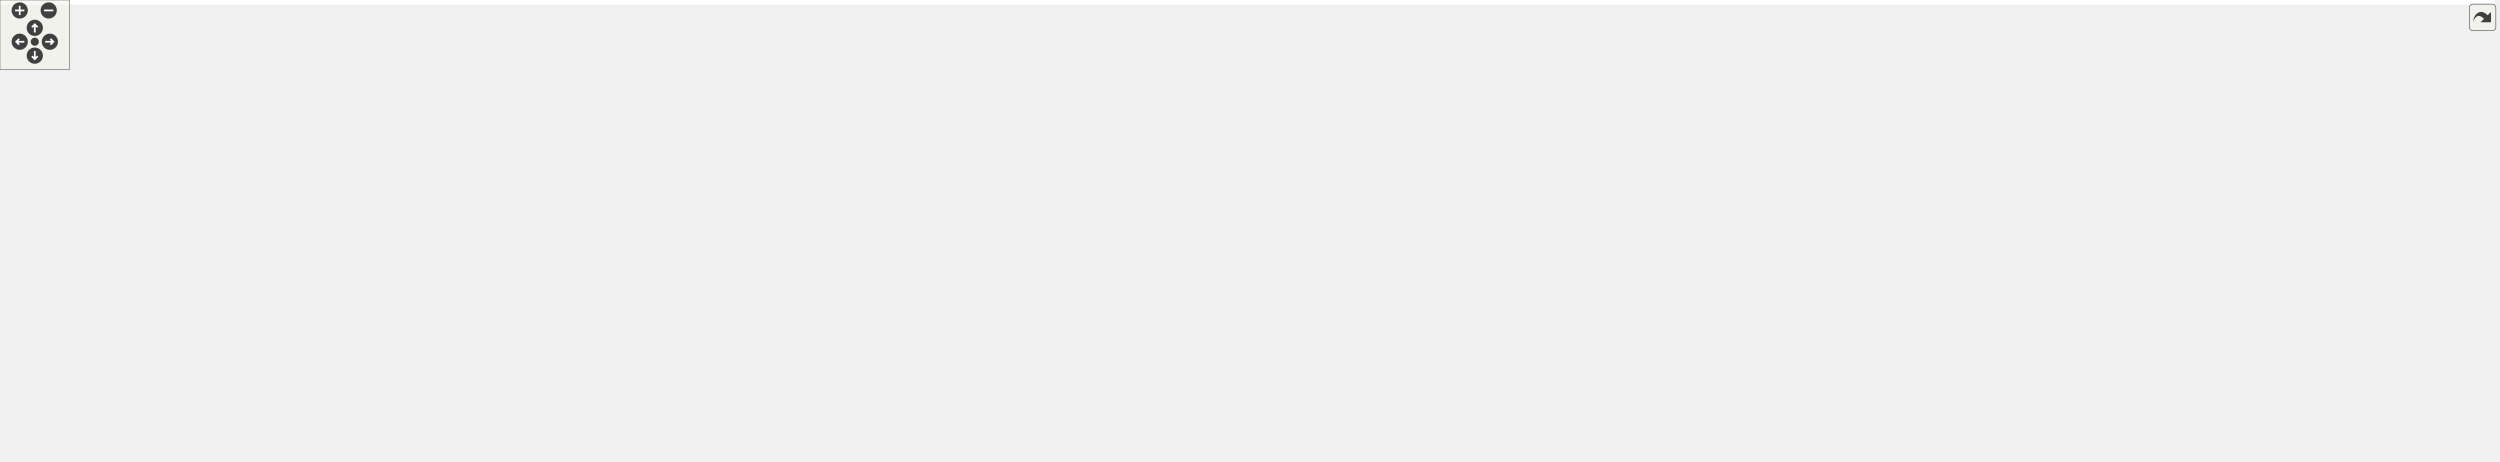
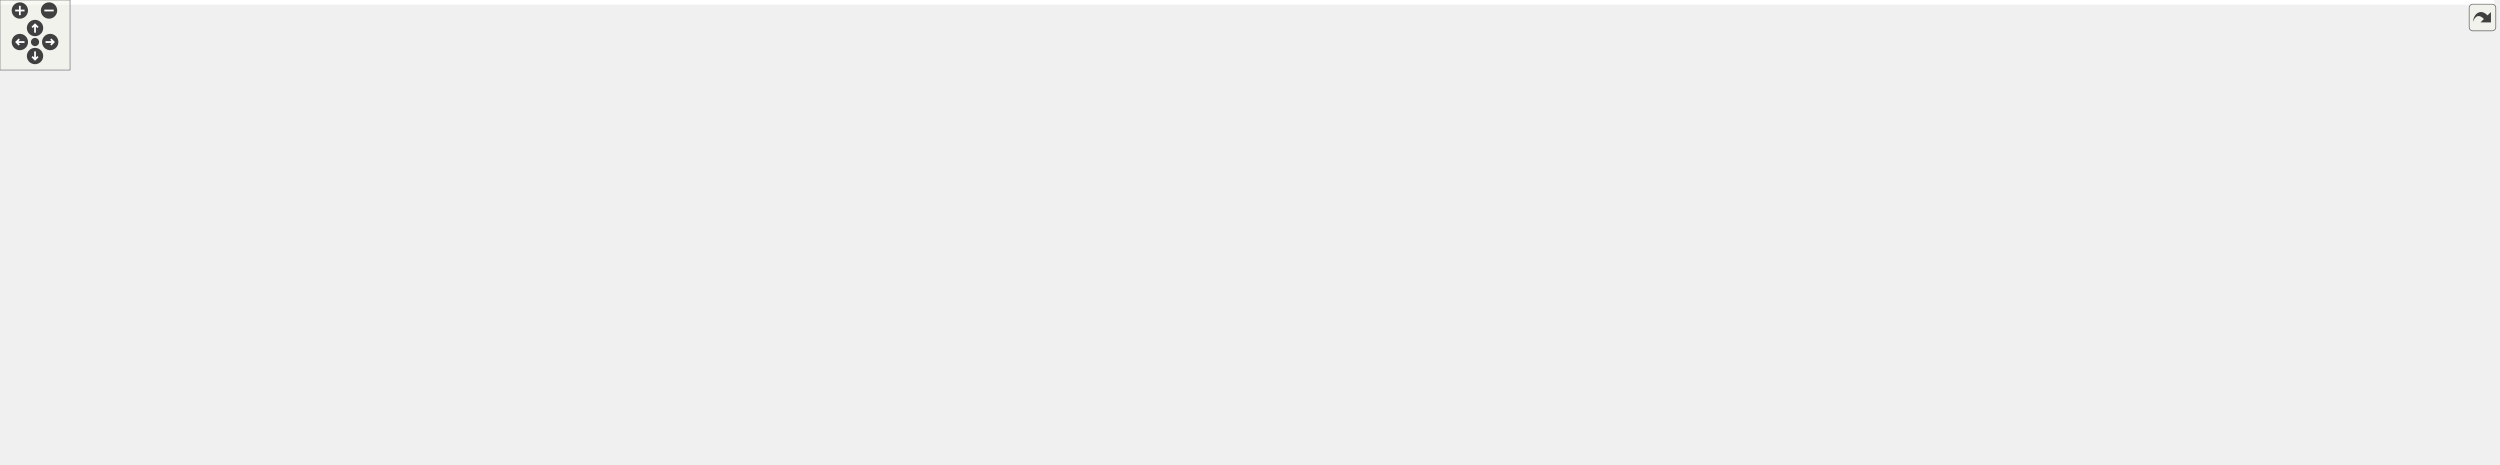
<svg xmlns="http://www.w3.org/2000/svg" xmlns:xlink="http://www.w3.org/1999/xlink" id="main" version="1.1" xml:space="preserve">
  <style type="text/css">
.edge:hover path { stroke: red; }
.edge:hover polygon { stroke: red; fill: red; }
</style>
  <defs>
    <circle id="rim" cx="0" cy="0" r="7" />
    <circle id="rim2" cx="0" cy="0" r="3.5" />
    <g id="zoomPlus">
      <use xlink:href="#rim" fill="#404040">
        <set attributeName="fill" to="#808080" begin="zoomplus.mouseover" end="zoomplus.mouseout" />
      </use>
      <path d="M-4,0h8M0,-4v8" fill="none" stroke="white" stroke-width="1.5" pointer-events="none" />
    </g>
    <g id="zoomMin">
      <use xlink:href="#rim" fill="#404040">
        <set attributeName="fill" to="#808080" begin="zoomminus.mouseover" end="zoomminus.mouseout" />
      </use>
      <path d="M-4,0h8" fill="none" stroke="white" stroke-width="1.5" pointer-events="none" />
    </g>
    <g id="dirArrow">
      <path fill="none" stroke="white" stroke-width="1.5" d="M0,-3.0v7 M-2.5,-0.5L0,-3.0L2.5,-0.5" />
    </g>
    <g id="resetDef">
      <use xlink:href="#rim2" fill="#404040">
        <set attributeName="fill" to="#808080" begin="reset.mouseover" end="reset.mouseout" />
      </use>
    </g>
  </defs>
  <svg id="graph" class="graph">
    <g id="viewport">
-       <polygon fill="white" stroke="transparent" points="-4,4 -4,-337 2151.5,-337 2151.5,4 -4,4" />
+       <polygon fill="white" stroke="transparent" points="-4,4 -4,-337 2136.5,-337 2136.5,4 -4,4" />
      <g id="node1" class="node">
        <g id="a_node1">
          <a xlink:title=" ">
-             <polygon fill="#bfbfbf" stroke="black" points="1475.5,-302.5 1475.5,-332.5 1651.5,-332.5 1651.5,-302.5 1475.5,-302.5" />
-             <text text-anchor="start" x="1483.5" y="-320.5" font-family="Helvetica,sans-Serif" font-size="10.00">src/DoocsBackendImageRegister</text>
-             <text text-anchor="middle" x="1563.5" y="-309.5" font-family="Helvetica,sans-Serif" font-size="10.00">Accessor.cc</text>
+             <polygon fill="#bfbfbf" stroke="black" points="1460.5,-302.5 1460.5,-332.5 1636.5,-332.5 1636.5,-302.5 1460.5,-302.5" />
+             <text text-anchor="start" x="1468.5" y="-320.5" font-family="Helvetica,sans-Serif" font-size="10.00">src/DoocsBackendImageRegister</text>
+             <text text-anchor="middle" x="1548.5" y="-309.5" font-family="Helvetica,sans-Serif" font-size="10.00">Accessor.cc</text>
          </a>
        </g>
      </g>
      <g id="node2" class="node">
        <g id="a_node2">
          <a xlink:href="_doocs_backend_image_register_accessor_8h.html" target="_top" xlink:title=" ">
-             <polygon fill="white" stroke="black" points="1182,-235.5 1182,-265.5 1341,-265.5 1341,-235.5 1182,-235.5" />
-             <text text-anchor="start" x="1190" y="-253.5" font-family="Helvetica,sans-Serif" font-size="10.00">DoocsBackendImageRegister</text>
-             <text text-anchor="middle" x="1261.5" y="-242.5" font-family="Helvetica,sans-Serif" font-size="10.00">Accessor.h</text>
+             <polygon fill="white" stroke="black" points="1167,-235.5 1167,-265.5 1326,-265.5 1326,-235.5 1167,-235.5" />
+             <text text-anchor="start" x="1175" y="-253.5" font-family="Helvetica,sans-Serif" font-size="10.00">DoocsBackendImageRegister</text>
+             <text text-anchor="middle" x="1246.5" y="-242.5" font-family="Helvetica,sans-Serif" font-size="10.00">Accessor.h</text>
          </a>
        </g>
      </g>
      <g id="edge1" class="edge">
-         <path fill="none" stroke="midnightblue" d="M1498.34,-302.48C1450.89,-292.26 1386.51,-278.41 1336.85,-267.72" />
-         <polygon fill="midnightblue" stroke="midnightblue" points="1337.31,-264.24 1326.8,-265.55 1335.84,-271.08 1337.31,-264.24" />
+         <path fill="none" stroke="midnightblue" d="M1483.34,-302.48C1435.89,-292.26 1371.51,-278.41 1321.85,-267.72" />
+         <polygon fill="midnightblue" stroke="midnightblue" points="1322.31,-264.24 1311.8,-265.55 1320.84,-271.08 1322.31,-264.24" />
      </g>
      <g id="node21" class="node">
        <g id="a_node21">
          <a xlink:title=" ">
-             <polygon fill="white" stroke="#bfbfbf" points="389.5,-123.5 389.5,-142.5 459.5,-142.5 459.5,-123.5 389.5,-123.5" />
-             <text text-anchor="middle" x="424.5" y="-130.5" font-family="Helvetica,sans-Serif" font-size="10.00">eq_client.h</text>
+             <polygon fill="white" stroke="#bfbfbf" points="375.5,-123.5 375.5,-142.5 445.5,-142.5 445.5,-123.5 375.5,-123.5" />
+             <text text-anchor="middle" x="410.5" y="-130.5" font-family="Helvetica,sans-Serif" font-size="10.00">eq_client.h</text>
          </a>
        </g>
      </g>
      <g id="edge40" class="edge">
-         <path fill="none" stroke="midnightblue" d="M1475.48,-306.4C1322.98,-288.4 1000,-247.99 729.5,-199 636.59,-182.17 528.71,-158.1 469.38,-144.47" />
-         <polygon fill="midnightblue" stroke="midnightblue" points="470.11,-141.05 459.58,-142.21 468.54,-147.87 470.11,-141.05" />
+         <path fill="none" stroke="midnightblue" d="M1460.29,-306.36C1307.84,-288.34 985.49,-247.95 715.5,-199 622.59,-182.16 514.71,-158.09 455.38,-144.47" />
+         <polygon fill="midnightblue" stroke="midnightblue" points="456.12,-141.04 445.58,-142.21 454.54,-147.86 456.12,-141.04" />
      </g>
      <g id="node23" class="node">
        <g id="a_node23">
          <a xlink:title=" ">
-             <polygon fill="white" stroke="#bfbfbf" points="1908,-123.5 1908,-142.5 1977,-142.5 1977,-123.5 1908,-123.5" />
-             <text text-anchor="middle" x="1942.5" y="-130.5" font-family="Helvetica,sans-Serif" font-size="10.00">type_traits</text>
+             <polygon fill="white" stroke="#bfbfbf" points="1893,-123.5 1893,-142.5 1962,-142.5 1962,-123.5 1893,-123.5" />
+             <text text-anchor="middle" x="1927.5" y="-130.5" font-family="Helvetica,sans-Serif" font-size="10.00">type_traits</text>
          </a>
        </g>
      </g>
      <g id="edge41" class="edge">
-         <path fill="none" stroke="midnightblue" d="M1565.33,-302.42C1569.84,-273.95 1584.3,-209.61 1625.5,-179 1672.49,-144.1 1823.82,-152.38 1897.52,-143.01" />
-         <polygon fill="midnightblue" stroke="midnightblue" points="1898.43,-146.42 1907.81,-141.5 1897.41,-139.49 1898.43,-146.42" />
+         <path fill="none" stroke="midnightblue" d="M1550.33,-302.42C1554.84,-273.95 1569.3,-209.61 1610.5,-179 1657.49,-144.1 1808.82,-152.38 1882.52,-143.01" />
+         <polygon fill="midnightblue" stroke="midnightblue" points="1883.43,-146.42 1892.81,-141.5 1882.41,-139.49 1883.43,-146.42" />
      </g>
      <g id="node26" class="node">
        <g id="a_node26">
          <a xlink:title=" ">
-             <polygon fill="white" stroke="#bfbfbf" points="1995.5,-123.5 1995.5,-142.5 2147.5,-142.5 2147.5,-123.5 1995.5,-123.5" />
-             <text text-anchor="middle" x="2071.5" y="-130.5" font-family="Helvetica,sans-Serif" font-size="10.00">ChimeraTK/MappedImage.h</text>
+             <polygon fill="white" stroke="#bfbfbf" points="1980.5,-123.5 1980.5,-142.5 2132.5,-142.5 2132.5,-123.5 1980.5,-123.5" />
+             <text text-anchor="middle" x="2056.5" y="-130.5" font-family="Helvetica,sans-Serif" font-size="10.00">ChimeraTK/MappedImage.h</text>
          </a>
        </g>
      </g>
      <g id="edge42" class="edge">
-         <path fill="none" stroke="midnightblue" d="M1576.02,-302.41C1593.08,-284.1 1625.43,-252.4 1659.5,-235 1764.39,-181.44 1899.01,-155.38 1985.28,-143.37" />
-         <polygon fill="midnightblue" stroke="midnightblue" points="1985.86,-146.82 1995.3,-142.01 1984.92,-139.88 1985.86,-146.82" />
+         <path fill="none" stroke="midnightblue" d="M1561.02,-302.41C1578.08,-284.1 1610.43,-252.4 1644.5,-235 1749.39,-181.44 1884.01,-155.38 1970.28,-143.37" />
+         <polygon fill="midnightblue" stroke="midnightblue" points="1970.86,-146.82 1980.3,-142.01 1969.92,-139.88 1970.86,-146.82" />
      </g>
      <g id="node30" class="node">
        <g id="a_node30">
          <a xlink:title=" ">
-             <polygon fill="white" stroke="#bfbfbf" points="1668,-241 1668,-260 1713,-260 1713,-241 1668,-241" />
-             <text text-anchor="middle" x="1690.5" y="-248" font-family="Helvetica,sans-Serif" font-size="10.00">utility</text>
+             <polygon fill="white" stroke="#bfbfbf" points="1653,-241 1653,-260 1698,-260 1698,-241 1653,-241" />
+             <text text-anchor="middle" x="1675.5" y="-248" font-family="Helvetica,sans-Serif" font-size="10.00">utility</text>
          </a>
        </g>
      </g>
      <g id="edge43" class="edge">
-         <path fill="none" stroke="midnightblue" d="M1591.06,-302.4C1612.95,-291.19 1643.33,-275.64 1664.74,-264.69" />
-         <polygon fill="midnightblue" stroke="midnightblue" points="1666.57,-267.68 1673.88,-260.01 1663.38,-261.45 1666.57,-267.68" />
+         <path fill="none" stroke="midnightblue" d="M1576.06,-302.4C1597.95,-291.19 1628.33,-275.64 1649.74,-264.69" />
+         <polygon fill="midnightblue" stroke="midnightblue" points="1651.57,-267.68 1658.88,-260.01 1648.38,-261.45 1651.57,-267.68" />
      </g>
      <g id="node3" class="node">
        <g id="a_node3">
          <a xlink:href="_doocs_backend_register_accessor_8h.html" target="_top" xlink:title=" ">
-             <polygon fill="white" stroke="black" points="977.5,-179.5 977.5,-198.5 1157.5,-198.5 1157.5,-179.5 977.5,-179.5" />
-             <text text-anchor="middle" x="1067.5" y="-186.5" font-family="Helvetica,sans-Serif" font-size="10.00">DoocsBackendRegisterAccessor.h</text>
+             <polygon fill="white" stroke="black" points="962.5,-179.5 962.5,-198.5 1142.5,-198.5 1142.5,-179.5 962.5,-179.5" />
+             <text text-anchor="middle" x="1052.5" y="-186.5" font-family="Helvetica,sans-Serif" font-size="10.00">DoocsBackendRegisterAccessor.h</text>
          </a>
        </g>
      </g>
      <g id="edge2" class="edge">
-         <path fill="none" stroke="midnightblue" d="M1215.52,-235.4C1181.86,-225.07 1136.72,-211.23 1105.18,-201.56" />
-         <polygon fill="midnightblue" stroke="midnightblue" points="1106.03,-198.16 1095.45,-198.57 1103.98,-204.85 1106.03,-198.16" />
+         <path fill="none" stroke="midnightblue" d="M1200.52,-235.4C1166.86,-225.07 1121.72,-211.23 1090.18,-201.56" />
+         <polygon fill="midnightblue" stroke="midnightblue" points="1091.03,-198.16 1080.45,-198.57 1088.98,-204.85 1091.03,-198.16" />
      </g>
      <g id="edge38" class="edge">
-         <path fill="none" stroke="midnightblue" d="M1181.9,-240.01C1039.5,-222.74 731.85,-184.16 473.5,-143 472.23,-142.8 470.94,-142.59 469.63,-142.37" />
-         <polygon fill="midnightblue" stroke="midnightblue" points="469.98,-138.88 459.53,-140.64 468.79,-145.78 469.98,-138.88" />
+         <path fill="none" stroke="midnightblue" d="M1166.72,-239.97C1024.38,-222.67 717.35,-184.1 459.5,-143 458.23,-142.8 456.94,-142.59 455.63,-142.37" />
+         <polygon fill="midnightblue" stroke="midnightblue" points="455.98,-138.88 445.53,-140.64 454.79,-145.78 455.98,-138.88" />
      </g>
      <g id="edge39" class="edge">
-         <path fill="none" stroke="midnightblue" d="M1324.65,-235.44C1397.01,-219.75 1519.3,-194.55 1625.5,-179 1781.77,-156.12 1824.37,-159.34 1984.81,-143.16" />
-         <polygon fill="midnightblue" stroke="midnightblue" points="1985.45,-146.61 1995.05,-142.12 1984.74,-139.65 1985.45,-146.61" />
+         <path fill="none" stroke="midnightblue" d="M1309.65,-235.44C1382.01,-219.75 1504.3,-194.55 1610.5,-179 1766.77,-156.12 1809.37,-159.34 1969.81,-143.16" />
+         <polygon fill="midnightblue" stroke="midnightblue" points="1970.45,-146.61 1980.05,-142.12 1969.74,-139.65 1970.45,-146.61" />
      </g>
      <g id="node4" class="node">
        <g id="a_node4">
          <a xlink:href="_doocs_backend_8h.html" target="_top" xlink:title=" ">
-             <polygon fill="white" stroke="black" points="516,-123.5 516,-142.5 613,-142.5 613,-123.5 516,-123.5" />
-             <text text-anchor="middle" x="564.5" y="-130.5" font-family="Helvetica,sans-Serif" font-size="10.00">DoocsBackend.h</text>
+             <polygon fill="white" stroke="black" points="502,-123.5 502,-142.5 599,-142.5 599,-123.5 502,-123.5" />
+             <text text-anchor="middle" x="550.5" y="-130.5" font-family="Helvetica,sans-Serif" font-size="10.00">DoocsBackend.h</text>
          </a>
        </g>
      </g>
      <g id="edge3" class="edge">
-         <path fill="none" stroke="midnightblue" d="M977.21,-179.83C888.19,-171.52 748.3,-157.8 627.5,-143 626.2,-142.84 624.89,-142.68 623.57,-142.51" />
-         <polygon fill="midnightblue" stroke="midnightblue" points="623.68,-139 613.31,-141.17 622.78,-145.94 623.68,-139" />
+         <path fill="none" stroke="midnightblue" d="M962.42,-179.82C873.6,-171.51 734.03,-157.78 613.5,-143 612.2,-142.84 610.89,-142.68 609.57,-142.51" />
+         <polygon fill="midnightblue" stroke="midnightblue" points="609.68,-139 599.31,-141.17 608.78,-145.94 609.68,-139" />
      </g>
      <g id="node5" class="node">
        <g id="a_node5">
          <a xlink:href="_register_info_8h.html" target="_top" xlink:title=" ">
            <polygon fill="white" stroke="black" points="121,-67.5 121,-86.5 206,-86.5 206,-67.5 121,-67.5" />
            <text text-anchor="middle" x="163.5" y="-74.5" font-family="Helvetica,sans-Serif" font-size="10.00">RegisterInfo.h</text>
          </a>
        </g>
      </g>
      <g id="edge16" class="edge">
-         <path fill="none" stroke="midnightblue" d="M977.33,-185.17C841.8,-180.18 592.31,-167.88 506.5,-143 488.17,-137.68 486.66,-128.88 468.5,-123 363.5,-89.03 329.61,-103.79 216.17,-87.02" />
-         <polygon fill="midnightblue" stroke="midnightblue" points="216.46,-83.52 206.05,-85.47 215.41,-90.44 216.46,-83.52" />
-       </g>
-       <g id="node8" class="node">
-         <g id="a_node8">
+         <path fill="none" stroke="midnightblue" d="M962.49,-185.16C827.2,-180.16 578.15,-167.85 492.5,-143 474.17,-137.68 472.64,-128.94 454.5,-123 355.01,-90.39 322.83,-103.54 215.95,-87.16" />
+         <polygon fill="midnightblue" stroke="midnightblue" points="216.49,-83.7 206.06,-85.6 215.39,-90.62 216.49,-83.7" />
+       </g>
+       <g id="node11" class="node">
+         <g id="a_node11">
          <a xlink:title=" ">
            <polygon fill="white" stroke="#bfbfbf" points="661.5,-67.5 661.5,-86.5 709.5,-86.5 709.5,-67.5 661.5,-67.5" />
            <text text-anchor="middle" x="685.5" y="-74.5" font-family="Helvetica,sans-Serif" font-size="10.00">mutex</text>
          </a>
        </g>
      </g>
      <g id="edge36" class="edge">
-         <path fill="none" stroke="midnightblue" d="M977.28,-184.29C863.82,-178.69 681.25,-166.17 660.5,-143 648.21,-129.28 659.41,-108.86 670.49,-94.58" />
-         <polygon fill="midnightblue" stroke="midnightblue" points="673.43,-96.52 677.16,-86.6 668.06,-92.03 673.43,-96.52" />
+         <path fill="none" stroke="midnightblue" d="M962.5,-184.28C849.32,-178.66 667.2,-166.12 646.5,-143 632.9,-127.8 650.06,-107.18 665.72,-93.28" />
+         <polygon fill="midnightblue" stroke="midnightblue" points="668.18,-95.78 673.6,-86.68 663.69,-90.41 668.18,-95.78" />
      </g>
      <g id="node12" class="node">
        <g id="a_node12">
          <a xlink:href="_event_id_mapper_8h.html" target="_top" xlink:title=" ">
-             <polygon fill="white" stroke="black" points="669.5,-123.5 669.5,-142.5 767.5,-142.5 767.5,-123.5 669.5,-123.5" />
-             <text text-anchor="middle" x="718.5" y="-130.5" font-family="Helvetica,sans-Serif" font-size="10.00">EventIdMapper.h</text>
+             <polygon fill="white" stroke="black" points="655.5,-123.5 655.5,-142.5 753.5,-142.5 753.5,-123.5 655.5,-123.5" />
+             <text text-anchor="middle" x="704.5" y="-130.5" font-family="Helvetica,sans-Serif" font-size="10.00">EventIdMapper.h</text>
          </a>
        </g>
      </g>
      <g id="edge11" class="edge">
-         <path fill="none" stroke="midnightblue" d="M1012.2,-179.44C948.25,-169.55 843.4,-153.33 777.8,-143.18" />
-         <polygon fill="midnightblue" stroke="midnightblue" points="778.04,-139.67 767.62,-141.6 776.97,-146.59 778.04,-139.67" />
-       </g>
-       <g id="node14" class="node">
-         <g id="a_node14">
-           <a xlink:title=" ">
-             <polygon fill="white" stroke="#bfbfbf" points="783.5,-67.5 783.5,-86.5 839.5,-86.5 839.5,-67.5 783.5,-67.5" />
-             <text text-anchor="middle" x="811.5" y="-74.5" font-family="Helvetica,sans-Serif" font-size="10.00">eq_fct.h</text>
+         <path fill="none" stroke="midnightblue" d="M997.36,-179.44C933.69,-169.56 829.34,-153.37 763.91,-143.22" />
+         <polygon fill="midnightblue" stroke="midnightblue" points="764.18,-139.72 753.76,-141.64 763.1,-146.64 764.18,-139.72" />
+       </g>
+       <g id="node13" class="node">
+         <g id="a_node13">
+           <a xlink:title=" ">
+             <polygon fill="white" stroke="#bfbfbf" points="727.5,-67.5 727.5,-86.5 783.5,-86.5 783.5,-67.5 727.5,-67.5" />
+             <text text-anchor="middle" x="755.5" y="-74.5" font-family="Helvetica,sans-Serif" font-size="10.00">eq_fct.h</text>
          </a>
        </g>
      </g>
      <g id="edge28" class="edge">
-         <path fill="none" stroke="midnightblue" d="M977.43,-183.61C913.63,-178.44 835.76,-167.22 814.5,-143 803.57,-130.55 804.18,-111.04 806.69,-96.64" />
-         <polygon fill="midnightblue" stroke="midnightblue" points="810.12,-97.34 808.82,-86.83 803.28,-95.85 810.12,-97.34" />
+         <path fill="none" stroke="midnightblue" d="M962.39,-180.37C920.64,-174.21 871.35,-163.09 830.5,-143 806.23,-131.07 783.53,-109.34 769.6,-94.31" />
+         <polygon fill="midnightblue" stroke="midnightblue" points="772.09,-91.85 762.81,-86.75 766.89,-96.53 772.09,-91.85" />
      </g>
      <g id="node15" class="node">
        <g id="a_node15">
          <a xlink:href="_z_m_q_subscription_manager_8h.html" target="_top" xlink:title=" ">
-             <polygon fill="white" stroke="black" points="824,-123.5 824,-142.5 975,-142.5 975,-123.5 824,-123.5" />
-             <text text-anchor="middle" x="899.5" y="-130.5" font-family="Helvetica,sans-Serif" font-size="10.00">ZMQSubscriptionManager.h</text>
+             <polygon fill="white" stroke="black" points="848,-123.5 848,-142.5 999,-142.5 999,-123.5 848,-123.5" />
+             <text text-anchor="middle" x="923.5" y="-130.5" font-family="Helvetica,sans-Serif" font-size="10.00">ZMQSubscriptionManager.h</text>
          </a>
        </g>
      </g>
      <g id="edge17" class="edge">
-         <path fill="none" stroke="midnightblue" d="M1040.88,-179.44C1012.49,-170.32 967.36,-155.81 935.75,-145.65" />
-         <polygon fill="midnightblue" stroke="midnightblue" points="936.59,-142.24 926,-142.52 934.44,-148.91 936.59,-142.24" />
-       </g>
-       <g id="node20" class="node">
-         <g id="a_node20">
-           <a xlink:title=" ">
-             <polygon fill="white" stroke="#bfbfbf" points="1204,-67.5 1204,-86.5 1335,-86.5 1335,-67.5 1204,-67.5" />
-             <text text-anchor="middle" x="1269.5" y="-74.5" font-family="Helvetica,sans-Serif" font-size="10.00">ChimeraTK/Exception.h</text>
+         <path fill="none" stroke="midnightblue" d="M1032.06,-179.44C1010.83,-170.56 977.4,-156.56 953.25,-146.45" />
+         <polygon fill="midnightblue" stroke="midnightblue" points="954.42,-143.15 943.84,-142.52 951.72,-149.61 954.42,-143.15" />
+       </g>
+       <g id="node16" class="node">
+         <g id="a_node16">
+           <a xlink:title=" ">
+             <polygon fill="white" stroke="#bfbfbf" points="858,-67.5 858,-86.5 989,-86.5 989,-67.5 858,-67.5" />
+             <text text-anchor="middle" x="923.5" y="-74.5" font-family="Helvetica,sans-Serif" font-size="10.00">ChimeraTK/Exception.h</text>
          </a>
        </g>
      </g>
      <g id="edge31" class="edge">
-         <path fill="none" stroke="midnightblue" d="M1054.08,-179.44C1035.67,-166.67 1006.59,-142.08 1022.5,-123 1028.31,-116.03 1131.12,-99.08 1202.25,-88.09" />
-         <polygon fill="midnightblue" stroke="midnightblue" points="1203.14,-91.49 1212.49,-86.51 1202.08,-84.57 1203.14,-91.49" />
+         <path fill="none" stroke="midnightblue" d="M962.5,-180.36C911.33,-173.94 854.38,-162.57 838.5,-143 820.44,-120.74 855.03,-101.7 885.36,-90.09" />
+         <polygon fill="midnightblue" stroke="midnightblue" points="886.79,-93.29 894.99,-86.58 884.4,-86.71 886.79,-93.29" />
      </g>
      <g id="edge26" class="edge">
-         <path fill="none" stroke="midnightblue" d="M977.38,-184.15C860.73,-178.49 651.32,-166 473.5,-143 472.25,-142.84 470.97,-142.66 469.69,-142.48" />
-         <polygon fill="midnightblue" stroke="midnightblue" points="470.18,-139.02 459.76,-140.94 469.1,-145.93 470.18,-139.02" />
+         <path fill="none" stroke="midnightblue" d="M962.28,-184.13C845.78,-178.45 636.9,-165.96 459.5,-143 458.25,-142.84 456.97,-142.66 455.69,-142.48" />
+         <polygon fill="midnightblue" stroke="midnightblue" points="456.18,-139.02 445.76,-140.94 455.1,-145.93 456.18,-139.02" />
      </g>
      <g id="node22" class="node">
        <g id="a_node22">
          <a xlink:title=" ">
-             <polygon fill="white" stroke="#bfbfbf" points="1032,-123.5 1032,-142.5 1103,-142.5 1103,-123.5 1032,-123.5" />
-             <text text-anchor="middle" x="1067.5" y="-130.5" font-family="Helvetica,sans-Serif" font-size="10.00">eq_errors.h</text>
+             <polygon fill="white" stroke="#bfbfbf" points="1017,-123.5 1017,-142.5 1088,-142.5 1088,-123.5 1017,-123.5" />
+             <text text-anchor="middle" x="1052.5" y="-130.5" font-family="Helvetica,sans-Serif" font-size="10.00">eq_errors.h</text>
          </a>
        </g>
      </g>
      <g id="edge27" class="edge">
-         <path fill="none" stroke="midnightblue" d="M1067.5,-179.08C1067.5,-172.01 1067.5,-161.86 1067.5,-152.99" />
-         <polygon fill="midnightblue" stroke="midnightblue" points="1071,-152.75 1067.5,-142.75 1064,-152.75 1071,-152.75" />
+         <path fill="none" stroke="midnightblue" d="M1052.5,-179.08C1052.5,-172.01 1052.5,-161.86 1052.5,-152.99" />
+         <polygon fill="midnightblue" stroke="midnightblue" points="1056,-152.75 1052.5,-142.75 1049,-152.75 1056,-152.75" />
      </g>
      <g id="edge29" class="edge">
-         <path fill="none" stroke="midnightblue" d="M1157.79,-187.61C1309.1,-185.96 1623.49,-178.3 1897.7,-143.05" />
-         <polygon fill="midnightblue" stroke="midnightblue" points="1898.38,-146.49 1907.84,-141.73 1897.48,-139.55 1898.38,-146.49" />
+         <path fill="none" stroke="midnightblue" d="M1142.79,-187.61C1294.1,-185.96 1608.49,-178.3 1882.7,-143.05" />
+         <polygon fill="midnightblue" stroke="midnightblue" points="1883.38,-146.49 1892.84,-141.73 1882.48,-139.55 1883.38,-146.49" />
      </g>
      <g id="node24" class="node">
        <g id="a_node24">
          <a xlink:title=" ">
-             <polygon fill="white" stroke="#bfbfbf" points="1121,-123.5 1121,-142.5 1264,-142.5 1264,-123.5 1121,-123.5" />
-             <text text-anchor="middle" x="1192.5" y="-130.5" font-family="Helvetica,sans-Serif" font-size="10.00">ChimeraTK/AccessMode.h</text>
+             <polygon fill="white" stroke="#bfbfbf" points="1106,-123.5 1106,-142.5 1249,-142.5 1249,-123.5 1106,-123.5" />
+             <text text-anchor="middle" x="1177.5" y="-130.5" font-family="Helvetica,sans-Serif" font-size="10.00">ChimeraTK/AccessMode.h</text>
          </a>
        </g>
      </g>
      <g id="edge30" class="edge">
-         <path fill="none" stroke="midnightblue" d="M1087.31,-179.44C1107.79,-170.6 1139.98,-156.69 1163.36,-146.59" />
-         <polygon fill="midnightblue" stroke="midnightblue" points="1164.99,-149.7 1172.79,-142.52 1162.22,-143.27 1164.99,-149.7" />
+         <path fill="none" stroke="midnightblue" d="M1072.31,-179.44C1092.79,-170.6 1124.98,-156.69 1148.36,-146.59" />
+         <polygon fill="midnightblue" stroke="midnightblue" points="1149.99,-149.7 1157.79,-142.52 1147.22,-143.27 1149.99,-149.7" />
      </g>
      <g id="node25" class="node">
        <g id="a_node25">
          <a xlink:title=" ">
-             <polygon fill="white" stroke="#bfbfbf" points="1282.5,-123.5 1282.5,-142.5 1462.5,-142.5 1462.5,-123.5 1282.5,-123.5" />
-             <text text-anchor="middle" x="1372.5" y="-130.5" font-family="Helvetica,sans-Serif" font-size="10.00">ChimeraTK/FixedPointConverter.h</text>
+             <polygon fill="white" stroke="#bfbfbf" points="1267.5,-123.5 1267.5,-142.5 1447.5,-142.5 1447.5,-123.5 1267.5,-123.5" />
+             <text text-anchor="middle" x="1357.5" y="-130.5" font-family="Helvetica,sans-Serif" font-size="10.00">ChimeraTK/FixedPointConverter.h</text>
          </a>
        </g>
      </g>
      <g id="edge32" class="edge">
-         <path fill="none" stroke="midnightblue" d="M1115.83,-179.44C1169.7,-169.9 1256.81,-154.48 1314.36,-144.29" />
-         <polygon fill="midnightblue" stroke="midnightblue" points="1315.16,-147.71 1324.4,-142.52 1313.94,-140.81 1315.16,-147.71" />
+         <path fill="none" stroke="midnightblue" d="M1100.83,-179.44C1154.7,-169.9 1241.81,-154.48 1299.36,-144.29" />
+         <polygon fill="midnightblue" stroke="midnightblue" points="1300.16,-147.71 1309.4,-142.52 1298.94,-140.81 1300.16,-147.71" />
      </g>
      <g id="edge33" class="edge">
-         <path fill="none" stroke="midnightblue" d="M1157.61,-185.28C1320.58,-179.99 1675.37,-166.76 1984.99,-143.07" />
-         <polygon fill="midnightblue" stroke="midnightblue" points="1985.36,-146.56 1995.06,-142.3 1984.82,-139.58 1985.36,-146.56" />
+         <path fill="none" stroke="midnightblue" d="M1142.61,-185.28C1305.58,-179.99 1660.37,-166.76 1969.99,-143.07" />
+         <polygon fill="midnightblue" stroke="midnightblue" points="1970.36,-146.56 1980.06,-142.3 1969.82,-139.58 1970.36,-146.56" />
      </g>
      <g id="node27" class="node">
        <g id="a_node27">
          <a xlink:title=" ">
-             <polygon fill="white" stroke="#bfbfbf" points="1481,-123.5 1481,-142.5 1662,-142.5 1662,-123.5 1481,-123.5" />
-             <text text-anchor="middle" x="1571.5" y="-130.5" font-family="Helvetica,sans-Serif" font-size="10.00">ChimeraTK/NDRegisterAccessor.h</text>
+             <polygon fill="white" stroke="#bfbfbf" points="1466,-123.5 1466,-142.5 1647,-142.5 1647,-123.5 1466,-123.5" />
+             <text text-anchor="middle" x="1556.5" y="-130.5" font-family="Helvetica,sans-Serif" font-size="10.00">ChimeraTK/NDRegisterAccessor.h</text>
          </a>
        </g>
      </g>
      <g id="edge34" class="edge">
-         <path fill="none" stroke="midnightblue" d="M1147.08,-179.47C1238.08,-169.72 1386.7,-153.8 1481.75,-143.62" />
-         <polygon fill="midnightblue" stroke="midnightblue" points="1482.35,-147.07 1491.92,-142.53 1481.6,-140.11 1482.35,-147.07" />
+         <path fill="none" stroke="midnightblue" d="M1132.08,-179.47C1223.08,-169.72 1371.7,-153.8 1466.75,-143.62" />
+         <polygon fill="midnightblue" stroke="midnightblue" points="1467.35,-147.07 1476.92,-142.53 1466.6,-140.11 1467.35,-147.07" />
      </g>
      <g id="node28" class="node">
        <g id="a_node28">
          <a xlink:title=" ">
-             <polygon fill="white" stroke="#bfbfbf" points="1680.5,-123.5 1680.5,-142.5 1824.5,-142.5 1824.5,-123.5 1680.5,-123.5" />
-             <text text-anchor="middle" x="1752.5" y="-130.5" font-family="Helvetica,sans-Serif" font-size="10.00">ChimeraTK/RegisterPath.h</text>
+             <polygon fill="white" stroke="#bfbfbf" points="1665.5,-123.5 1665.5,-142.5 1809.5,-142.5 1809.5,-123.5 1665.5,-123.5" />
+             <text text-anchor="middle" x="1737.5" y="-130.5" font-family="Helvetica,sans-Serif" font-size="10.00">ChimeraTK/RegisterPath.h</text>
          </a>
        </g>
      </g>
      <g id="edge35" class="edge">
-         <path fill="none" stroke="midnightblue" d="M1157.64,-182.31C1273.68,-174.75 1481.84,-160.42 1670.01,-143.11" />
-         <polygon fill="midnightblue" stroke="midnightblue" points="1670.45,-146.58 1680.09,-142.18 1669.81,-139.61 1670.45,-146.58" />
+         <path fill="none" stroke="midnightblue" d="M1142.64,-182.31C1258.68,-174.75 1466.84,-160.42 1655.01,-143.11" />
+         <polygon fill="midnightblue" stroke="midnightblue" points="1655.45,-146.58 1665.09,-142.18 1654.81,-139.61 1655.45,-146.58" />
      </g>
      <g id="node29" class="node">
        <g id="a_node29">
          <a xlink:title=" ">
-             <polygon fill="white" stroke="#bfbfbf" points="1843,-123.5 1843,-142.5 1890,-142.5 1890,-123.5 1843,-123.5" />
-             <text text-anchor="middle" x="1866.5" y="-130.5" font-family="Helvetica,sans-Serif" font-size="10.00">queue</text>
+             <polygon fill="white" stroke="#bfbfbf" points="1828,-123.5 1828,-142.5 1875,-142.5 1875,-123.5 1828,-123.5" />
+             <text text-anchor="middle" x="1851.5" y="-130.5" font-family="Helvetica,sans-Serif" font-size="10.00">queue</text>
          </a>
        </g>
      </g>
      <g id="edge37" class="edge">
-         <path fill="none" stroke="midnightblue" d="M1157.79,-188.73C1299.82,-188.55 1583.99,-182.8 1832.88,-142.71" />
-         <polygon fill="midnightblue" stroke="midnightblue" points="1833.53,-146.15 1842.84,-141.09 1832.4,-139.24 1833.53,-146.15" />
+         <path fill="none" stroke="midnightblue" d="M1142.79,-188.73C1284.82,-188.55 1568.99,-182.8 1817.88,-142.71" />
+         <polygon fill="midnightblue" stroke="midnightblue" points="1818.53,-146.15 1827.84,-141.09 1817.4,-139.24 1818.53,-146.15" />
      </g>
      <g id="edge4" class="edge">
-         <path fill="none" stroke="midnightblue" d="M515.67,-124.94C510.88,-124.28 506.1,-123.62 501.5,-123 377.75,-106.37 343.91,-105.94 216.22,-87.04" />
-         <polygon fill="midnightblue" stroke="midnightblue" points="216.45,-83.54 206.04,-85.53 215.42,-90.46 216.45,-83.54" />
+         <path fill="none" stroke="midnightblue" d="M501.67,-124.97C496.88,-124.3 492.1,-123.63 487.5,-123 369.45,-106.79 337.14,-105.69 216.09,-87.19" />
+         <polygon fill="midnightblue" stroke="midnightblue" points="216.47,-83.71 206.05,-85.65 215.41,-90.63 216.47,-83.71" />
+       </g>
+       <g id="node8" class="node">
+         <g id="a_node8">
+           <a xlink:title=" ">
+             <polygon fill="white" stroke="#bfbfbf" points="224,-67.5 224,-86.5 403,-86.5 403,-67.5 224,-67.5" />
+             <text text-anchor="middle" x="313.5" y="-74.5" font-family="Helvetica,sans-Serif" font-size="10.00">ChimeraTK/DeviceBackendImpl.h</text>
+           </a>
+         </g>
      </g>
      <g id="edge7" class="edge">
-         <path fill="none" stroke="midnightblue" d="M583.67,-123.44C603.41,-114.64 634.39,-100.81 656.99,-90.72" />
-         <polygon fill="midnightblue" stroke="midnightblue" points="658.71,-93.79 666.42,-86.52 655.86,-87.4 658.71,-93.79" />
+         <path fill="none" stroke="midnightblue" d="M512.95,-123.44C471.69,-114.04 405.36,-98.93 360.63,-88.74" />
+         <polygon fill="midnightblue" stroke="midnightblue" points="361.41,-85.33 350.88,-86.52 359.85,-92.15 361.41,-85.33" />
      </g>
      <g id="node9" class="node">
        <g id="a_node9">
          <a xlink:title=" ">
-             <polygon fill="white" stroke="#bfbfbf" points="224.5,-67.5 224.5,-86.5 270.5,-86.5 270.5,-67.5 224.5,-67.5" />
-             <text text-anchor="middle" x="247.5" y="-74.5" font-family="Helvetica,sans-Serif" font-size="10.00">future</text>
+             <polygon fill="white" stroke="#bfbfbf" points="486,-67.5 486,-86.5 643,-86.5 643,-67.5 486,-67.5" />
+             <text text-anchor="middle" x="564.5" y="-74.5" font-family="Helvetica,sans-Serif" font-size="10.00">ChimeraTK/VersionNumber.h</text>
          </a>
        </g>
      </g>
      <g id="edge8" class="edge">
-         <path fill="none" stroke="midnightblue" d="M515.99,-125.05C450.94,-115.61 337.86,-98.77 280.82,-87.04" />
-         <polygon fill="midnightblue" stroke="midnightblue" points="281.35,-83.57 270.84,-84.91 279.89,-90.42 281.35,-83.57" />
+         <path fill="none" stroke="midnightblue" d="M552.81,-123.08C554.67,-115.93 557.34,-105.64 559.65,-96.69" />
+         <polygon fill="midnightblue" stroke="midnightblue" points="563.11,-97.31 562.23,-86.75 556.33,-95.55 563.11,-97.31" />
      </g>
      <g id="node10" class="node">
        <g id="a_node10">
          <a xlink:title=" ">
-             <polygon fill="white" stroke="#bfbfbf" points="289,-67.5 289,-86.5 468,-86.5 468,-67.5 289,-67.5" />
-             <text text-anchor="middle" x="378.5" y="-74.5" font-family="Helvetica,sans-Serif" font-size="10.00">ChimeraTK/DeviceBackendImpl.h</text>
+             <polygon fill="white" stroke="#bfbfbf" points="421.5,-67.5 421.5,-86.5 467.5,-86.5 467.5,-67.5 421.5,-67.5" />
+             <text text-anchor="middle" x="444.5" y="-74.5" font-family="Helvetica,sans-Serif" font-size="10.00">future</text>
          </a>
        </g>
      </g>
      <g id="edge9" class="edge">
-         <path fill="none" stroke="midnightblue" d="M535.03,-123.44C503.33,-114.24 452.77,-99.56 417.73,-89.39" />
-         <polygon fill="midnightblue" stroke="midnightblue" points="418.41,-85.94 407.83,-86.52 416.46,-92.67 418.41,-85.94" />
-       </g>
-       <g id="node11" class="node">
-         <g id="a_node11">
-           <a xlink:title=" ">
-             <polygon fill="white" stroke="#bfbfbf" points="486,-67.5 486,-86.5 643,-86.5 643,-67.5 486,-67.5" />
-             <text text-anchor="middle" x="564.5" y="-74.5" font-family="Helvetica,sans-Serif" font-size="10.00">ChimeraTK/VersionNumber.h</text>
-           </a>
-         </g>
+         <path fill="none" stroke="midnightblue" d="M533.47,-123.32C516.47,-114.66 490.12,-101.24 470.51,-91.25" />
+         <polygon fill="midnightblue" stroke="midnightblue" points="471.99,-88.08 461.49,-86.65 468.81,-94.31 471.99,-88.08" />
      </g>
      <g id="edge10" class="edge">
-         <path fill="none" stroke="midnightblue" d="M564.5,-123.08C564.5,-116.01 564.5,-105.86 564.5,-96.99" />
-         <polygon fill="midnightblue" stroke="midnightblue" points="568,-96.75 564.5,-86.75 561,-96.75 568,-96.75" />
+         <path fill="none" stroke="midnightblue" d="M571.89,-123.44C594.21,-114.52 629.4,-100.44 654.71,-90.32" />
+         <polygon fill="midnightblue" stroke="midnightblue" points="656.22,-93.48 664.21,-86.52 653.62,-86.98 656.22,-93.48" />
      </g>
      <g id="node6" class="node">
        <g id="a_node6">
          <a xlink:title=" ">
            <polygon fill="white" stroke="#bfbfbf" points="0,-0.5 0,-30.5 155,-30.5 155,-0.5 0,-0.5" />
            <text text-anchor="start" x="8" y="-18.5" font-family="Helvetica,sans-Serif" font-size="10.00">ChimeraTK/BackendRegister</text>
-             <text text-anchor="middle" x="77.5" y="-7.5" font-family="Helvetica,sans-Serif" font-size="10.00">InfoBase.h</text>
+             <text text-anchor="middle" x="77.5" y="-7.5" font-family="Helvetica,sans-Serif" font-size="10.00">Catalogue.h</text>
          </a>
        </g>
      </g>
      <g id="edge5" class="edge">
        <path fill="none" stroke="midnightblue" d="M151.18,-67.48C139.53,-59.42 121.62,-47.02 106.37,-36.47" />
        <polygon fill="midnightblue" stroke="midnightblue" points="107.98,-33.33 97.77,-30.52 104,-39.09 107.98,-33.33" />
      </g>
      <g id="node7" class="node">
        <g id="a_node7">
          <a xlink:title=" ">
            <polygon fill="white" stroke="#bfbfbf" points="173,-0.5 173,-30.5 328,-30.5 328,-0.5 173,-0.5" />
            <text text-anchor="start" x="181" y="-18.5" font-family="Helvetica,sans-Serif" font-size="10.00">ChimeraTK/BackendRegister</text>
-             <text text-anchor="middle" x="250.5" y="-7.5" font-family="Helvetica,sans-Serif" font-size="10.00">Catalogue.h</text>
+             <text text-anchor="middle" x="250.5" y="-7.5" font-family="Helvetica,sans-Serif" font-size="10.00">InfoBase.h</text>
          </a>
        </g>
      </g>
      <g id="edge6" class="edge">
        <path fill="none" stroke="midnightblue" d="M175.96,-67.48C187.86,-59.34 206.21,-46.79 221.73,-36.18" />
        <polygon fill="midnightblue" stroke="midnightblue" points="223.72,-39.06 230,-30.52 219.77,-33.28 223.72,-39.06" />
      </g>
      <g id="edge13" class="edge">
-         <path fill="none" stroke="midnightblue" d="M713.05,-123.08C708.49,-115.61 701.83,-104.72 696.21,-95.52" />
-         <polygon fill="midnightblue" stroke="midnightblue" points="699.05,-93.46 690.85,-86.75 693.08,-97.11 699.05,-93.46" />
+         <path fill="none" stroke="midnightblue" d="M682.32,-123.44C659.07,-114.48 622.35,-100.31 596.08,-90.18" />
+         <polygon fill="midnightblue" stroke="midnightblue" points="597.17,-86.85 586.58,-86.52 594.65,-93.38 597.17,-86.85" />
      </g>
      <g id="edge15" class="edge">
-         <path fill="none" stroke="midnightblue" d="M694.1,-123.44C668.3,-114.4 627.42,-100.06 598.48,-89.92" />
-         <polygon fill="midnightblue" stroke="midnightblue" points="599.38,-86.52 588.79,-86.52 597.07,-93.13 599.38,-86.52" />
-       </g>
-       <g id="node13" class="node">
-         <g id="a_node13">
-           <a xlink:title=" ">
-             <polygon fill="white" stroke="#bfbfbf" points="727.5,-67.5 727.5,-86.5 765.5,-86.5 765.5,-67.5 727.5,-67.5" />
-             <text text-anchor="middle" x="746.5" y="-74.5" font-family="Helvetica,sans-Serif" font-size="10.00">map</text>
-           </a>
-         </g>
+         <path fill="none" stroke="midnightblue" d="M701.36,-123.08C698.82,-115.85 695.14,-105.41 691.97,-96.4" />
+         <polygon fill="midnightblue" stroke="midnightblue" points="695.2,-95.02 688.58,-86.75 688.6,-97.35 695.2,-95.02" />
      </g>
      <g id="edge12" class="edge">
-         <path fill="none" stroke="midnightblue" d="M723.12,-123.08C726.96,-115.69 732.52,-104.95 737.26,-95.81" />
-         <polygon fill="midnightblue" stroke="midnightblue" points="740.47,-97.24 741.96,-86.75 734.25,-94.02 740.47,-97.24" />
+         <path fill="none" stroke="midnightblue" d="M712.92,-123.08C720.35,-115.22 731.35,-103.57 740.31,-94.08" />
+         <polygon fill="midnightblue" stroke="midnightblue" points="742.91,-96.42 747.24,-86.75 737.82,-91.62 742.91,-96.42" />
+       </g>
+       <g id="node14" class="node">
+         <g id="a_node14">
+           <a xlink:title=" ">
+             <polygon fill="white" stroke="#bfbfbf" points="801.5,-67.5 801.5,-86.5 839.5,-86.5 839.5,-67.5 801.5,-67.5" />
+             <text text-anchor="middle" x="820.5" y="-74.5" font-family="Helvetica,sans-Serif" font-size="10.00">map</text>
+           </a>
+         </g>
      </g>
      <g id="edge14" class="edge">
-         <path fill="none" stroke="midnightblue" d="M733.44,-123.32C748.09,-114.82 770.63,-101.73 787.74,-91.8" />
-         <polygon fill="midnightblue" stroke="midnightblue" points="789.7,-94.7 796.6,-86.65 786.19,-88.65 789.7,-94.7" />
-       </g>
-       <g id="edge20" class="edge">
-         <path fill="none" stroke="midnightblue" d="M864.06,-123.44C829.53,-115.04 775.29,-101.71 719.35,-87.18" />
-         <polygon fill="midnightblue" stroke="midnightblue" points="720.19,-83.78 709.63,-84.65 718.43,-90.56 720.19,-83.78" />
+         <path fill="none" stroke="midnightblue" d="M722.88,-123.44C741.72,-114.68 771.23,-100.94 792.88,-90.86" />
+         <polygon fill="midnightblue" stroke="midnightblue" points="794.62,-93.91 802.21,-86.52 791.66,-87.56 794.62,-93.91" />
+       </g>
+       <g id="edge22" class="edge">
+         <path fill="none" stroke="midnightblue" d="M881.74,-123.47C842.32,-115.28 781.35,-102.25 719.54,-87.16" />
+         <polygon fill="midnightblue" stroke="midnightblue" points="720.16,-83.71 709.61,-84.73 718.49,-90.51 720.16,-83.71" />
+       </g>
+       <g id="edge18" class="edge">
+         <path fill="none" stroke="midnightblue" d="M896.88,-123.44C868.49,-114.32 823.36,-99.81 791.75,-89.65" />
+         <polygon fill="midnightblue" stroke="midnightblue" points="792.59,-86.24 782,-86.52 790.44,-92.91 792.59,-86.24" />
      </g>
      <g id="edge21" class="edge">
-         <path fill="none" stroke="midnightblue" d="M875.26,-123.44C848.12,-113.87 804.18,-98.36 775.32,-88.17" />
-         <polygon fill="midnightblue" stroke="midnightblue" points="776.38,-84.83 765.79,-84.81 774.05,-91.44 776.38,-84.83" />
-       </g>
-       <g id="edge24" class="edge">
-         <path fill="none" stroke="midnightblue" d="M885.36,-123.32C871.63,-114.9 850.56,-101.97 834.44,-92.07" />
-         <polygon fill="midnightblue" stroke="midnightblue" points="835.96,-88.9 825.6,-86.65 832.3,-94.87 835.96,-88.9" />
-       </g>
-       <g id="node16" class="node">
-         <g id="a_node16">
-           <a xlink:title=" ">
-             <polygon fill="white" stroke="#bfbfbf" points="858,-67.5 858,-86.5 921,-86.5 921,-67.5 858,-67.5" />
-             <text text-anchor="middle" x="889.5" y="-74.5" font-family="Helvetica,sans-Serif" font-size="10.00">pthread.h</text>
-           </a>
-         </g>
-       </g>
-       <g id="edge18" class="edge">
-         <path fill="none" stroke="midnightblue" d="M897.85,-123.08C896.52,-115.93 894.62,-105.64 892.96,-96.69" />
-         <polygon fill="midnightblue" stroke="midnightblue" points="896.38,-95.95 891.12,-86.75 889.5,-97.22 896.38,-95.95" />
+         <path fill="none" stroke="midnightblue" d="M906.95,-123.32C890.51,-114.7 865.07,-101.36 846.03,-91.39" />
+         <polygon fill="midnightblue" stroke="midnightblue" points="847.49,-88.2 837.01,-86.65 844.24,-94.4 847.49,-88.2" />
+       </g>
+       <g id="edge19" class="edge">
+         <path fill="none" stroke="midnightblue" d="M923.5,-123.08C923.5,-116.01 923.5,-105.86 923.5,-96.99" />
+         <polygon fill="midnightblue" stroke="midnightblue" points="927,-96.75 923.5,-86.75 920,-96.75 927,-96.75" />
      </g>
      <g id="node17" class="node">
        <g id="a_node17">
          <a xlink:title=" ">
-             <polygon fill="white" stroke="#bfbfbf" points="939.5,-67.5 939.5,-86.5 983.5,-86.5 983.5,-67.5 939.5,-67.5" />
-             <text text-anchor="middle" x="961.5" y="-74.5" font-family="Helvetica,sans-Serif" font-size="10.00">string</text>
-           </a>
-         </g>
-       </g>
-       <g id="edge19" class="edge">
-         <path fill="none" stroke="midnightblue" d="M909.46,-123.32C918.63,-115.34 932.44,-103.31 943.53,-93.65" />
-         <polygon fill="midnightblue" stroke="midnightblue" points="946.12,-96.04 951.36,-86.83 941.52,-90.76 946.12,-96.04" />
+             <polygon fill="white" stroke="#bfbfbf" points="1007,-67.5 1007,-86.5 1126,-86.5 1126,-67.5 1007,-67.5" />
+             <text text-anchor="middle" x="1066.5" y="-74.5" font-family="Helvetica,sans-Serif" font-size="10.00">boost/shared_ptr.hpp</text>
+           </a>
+         </g>
+       </g>
+       <g id="edge20" class="edge">
+         <path fill="none" stroke="midnightblue" d="M946.16,-123.44C969.9,-114.48 1007.41,-100.31 1034.24,-90.18" />
+         <polygon fill="midnightblue" stroke="midnightblue" points="1035.83,-93.32 1043.95,-86.52 1033.36,-86.77 1035.83,-93.32" />
      </g>
      <g id="node18" class="node">
        <g id="a_node18">
          <a xlink:title=" ">
-             <polygon fill="white" stroke="#bfbfbf" points="1002,-67.5 1002,-86.5 1049,-86.5 1049,-67.5 1002,-67.5" />
-             <text text-anchor="middle" x="1025.5" y="-74.5" font-family="Helvetica,sans-Serif" font-size="10.00">vector</text>
-           </a>
-         </g>
-       </g>
-       <g id="edge22" class="edge">
-         <path fill="none" stroke="midnightblue" d="M919.47,-123.44C940.11,-114.6 972.56,-100.69 996.13,-90.59" />
-         <polygon fill="midnightblue" stroke="midnightblue" points="997.82,-93.67 1005.63,-86.52 995.06,-87.24 997.82,-93.67" />
+             <polygon fill="white" stroke="#bfbfbf" points="1144,-67.5 1144,-86.5 1207,-86.5 1207,-67.5 1144,-67.5" />
+             <text text-anchor="middle" x="1175.5" y="-74.5" font-family="Helvetica,sans-Serif" font-size="10.00">pthread.h</text>
+           </a>
+         </g>
+       </g>
+       <g id="edge23" class="edge">
+         <path fill="none" stroke="midnightblue" d="M963.97,-123.44C1004.38,-114.88 1068.54,-101.25 1133.68,-87.17" />
+         <polygon fill="midnightblue" stroke="midnightblue" points="1134.69,-90.53 1143.72,-85 1133.21,-83.69 1134.69,-90.53" />
      </g>
      <g id="node19" class="node">
        <g id="a_node19">
          <a xlink:title=" ">
-             <polygon fill="white" stroke="#bfbfbf" points="1067,-67.5 1067,-86.5 1186,-86.5 1186,-67.5 1067,-67.5" />
-             <text text-anchor="middle" x="1126.5" y="-74.5" font-family="Helvetica,sans-Serif" font-size="10.00">boost/shared_ptr.hpp</text>
-           </a>
-         </g>
-       </g>
-       <g id="edge23" class="edge">
-         <path fill="none" stroke="midnightblue" d="M935.47,-123.44C974.82,-114.08 1037.99,-99.06 1080.81,-88.87" />
-         <polygon fill="midnightblue" stroke="midnightblue" points="1081.78,-92.24 1090.7,-86.52 1080.16,-85.43 1081.78,-92.24" />
+             <polygon fill="white" stroke="#bfbfbf" points="1225.5,-67.5 1225.5,-86.5 1269.5,-86.5 1269.5,-67.5 1225.5,-67.5" />
+             <text text-anchor="middle" x="1247.5" y="-74.5" font-family="Helvetica,sans-Serif" font-size="10.00">string</text>
+           </a>
+         </g>
+       </g>
+       <g id="edge24" class="edge">
+         <path fill="none" stroke="midnightblue" d="M994.75,-123.48C1051.83,-116.08 1134.08,-104.17 1215.31,-86.79" />
+         <polygon fill="midnightblue" stroke="midnightblue" points="1216.18,-90.18 1225.21,-84.64 1214.69,-83.34 1216.18,-90.18" />
+       </g>
+       <g id="node20" class="node">
+         <g id="a_node20">
+           <a xlink:title=" ">
+             <polygon fill="white" stroke="#bfbfbf" points="1288,-67.5 1288,-86.5 1335,-86.5 1335,-67.5 1288,-67.5" />
+             <text text-anchor="middle" x="1311.5" y="-74.5" font-family="Helvetica,sans-Serif" font-size="10.00">vector</text>
+           </a>
+         </g>
      </g>
      <g id="edge25" class="edge">
-         <path fill="none" stroke="midnightblue" d="M958.13,-123.44C1024.16,-113.81 1131.34,-98.16 1201.13,-87.98" />
-         <polygon fill="midnightblue" stroke="midnightblue" points="1201.76,-91.42 1211.15,-86.52 1200.75,-84.5 1201.76,-91.42" />
+         <path fill="none" stroke="midnightblue" d="M999.24,-123.66C1082.69,-114.26 1212.67,-98.95 1277.9,-86.81" />
+         <polygon fill="midnightblue" stroke="midnightblue" points="1278.65,-90.23 1287.8,-84.89 1277.32,-83.36 1278.65,-90.23" />
      </g>
    </g>
  </svg>
  <g id="navigator" transform="translate(0 0)" fill="#404254">
    <rect fill="#f2f5e9" fill-opacity="0.5" stroke="#606060" stroke-width=".5" x="0" y="0" width="60" height="60" />
    <use id="zoomplus" xlink:href="#zoomPlus" x="17" y="9" />
    <use id="zoomminus" xlink:href="#zoomMin" x="42" y="9" />
    <use id="reset" xlink:href="#resetDef" x="30" y="36" />
    <g id="arrowUp" xlink:href="#dirArrow" transform="translate(30 24)">
      <use xlink:href="#rim" fill="#404040">
        <set attributeName="fill" to="#808080" begin="arrowUp.mouseover" end="arrowUp.mouseout" />
      </use>
      <path fill="none" stroke="white" stroke-width="1.5" d="M0,-3.0v7 M-2.5,-0.5L0,-3.0L2.5,-0.5" />
    </g>
    <g id="arrowRight" xlink:href="#dirArrow" transform="rotate(90) translate(36 -43)">
      <use xlink:href="#rim" fill="#404040">
        <set attributeName="fill" to="#808080" begin="arrowRight.mouseover" end="arrowRight.mouseout" />
      </use>
      <path fill="none" stroke="white" stroke-width="1.5" d="M0,-3.0v7 M-2.5,-0.5L0,-3.0L2.5,-0.5" />
    </g>
    <g id="arrowDown" xlink:href="#dirArrow" transform="rotate(180) translate(-30 -48)">
      <use xlink:href="#rim" fill="#404040">
        <set attributeName="fill" to="#808080" begin="arrowDown.mouseover" end="arrowDown.mouseout" />
      </use>
      <path fill="none" stroke="white" stroke-width="1.5" d="M0,-3.0v7 M-2.5,-0.5L0,-3.0L2.5,-0.5" />
    </g>
    <g id="arrowLeft" xlink:href="#dirArrow" transform="rotate(270) translate(-36 17)">
      <use xlink:href="#rim" fill="#404040">
        <set attributeName="fill" to="#808080" begin="arrowLeft.mouseover" end="arrowLeft.mouseout" />
      </use>
      <path fill="none" stroke="white" stroke-width="1.5" d="M0,-3.0v7 M-2.5,-0.5L0,-3.0L2.5,-0.5" />
    </g>
  </g>
  <svg viewBox="0 0 15 15" width="100%" height="30px" preserveAspectRatio="xMaxYMin meet">
    <g id="arrow_out" transform="scale(0.3 0.3)">
      <a xlink:href="_doocs_backend_image_register_accessor_8cc__incl_org.svg" target="_base">
        <rect id="button" ry="5" rx="5" y="6" x="6" height="38" width="38" fill="#f2f5e9" fill-opacity="0.5" stroke="#606060" stroke-width="1.0" />
        <path id="arrow" d="M 11.5,31.437 C 11.94,20.098 22.043,11.323 32.159,21.979 L 37.069,17.246 C 37.069,17.246 37.088,32 37.088,32 L 22.16,31.978 C 22.16,31.978 26.998,27.14 26.998,27.14 C 18.529,18.264 13.292,25.23 11.5,31.437 z" style="fill:#404040;" />
      </a>
    </g>
  </svg>
</svg>
